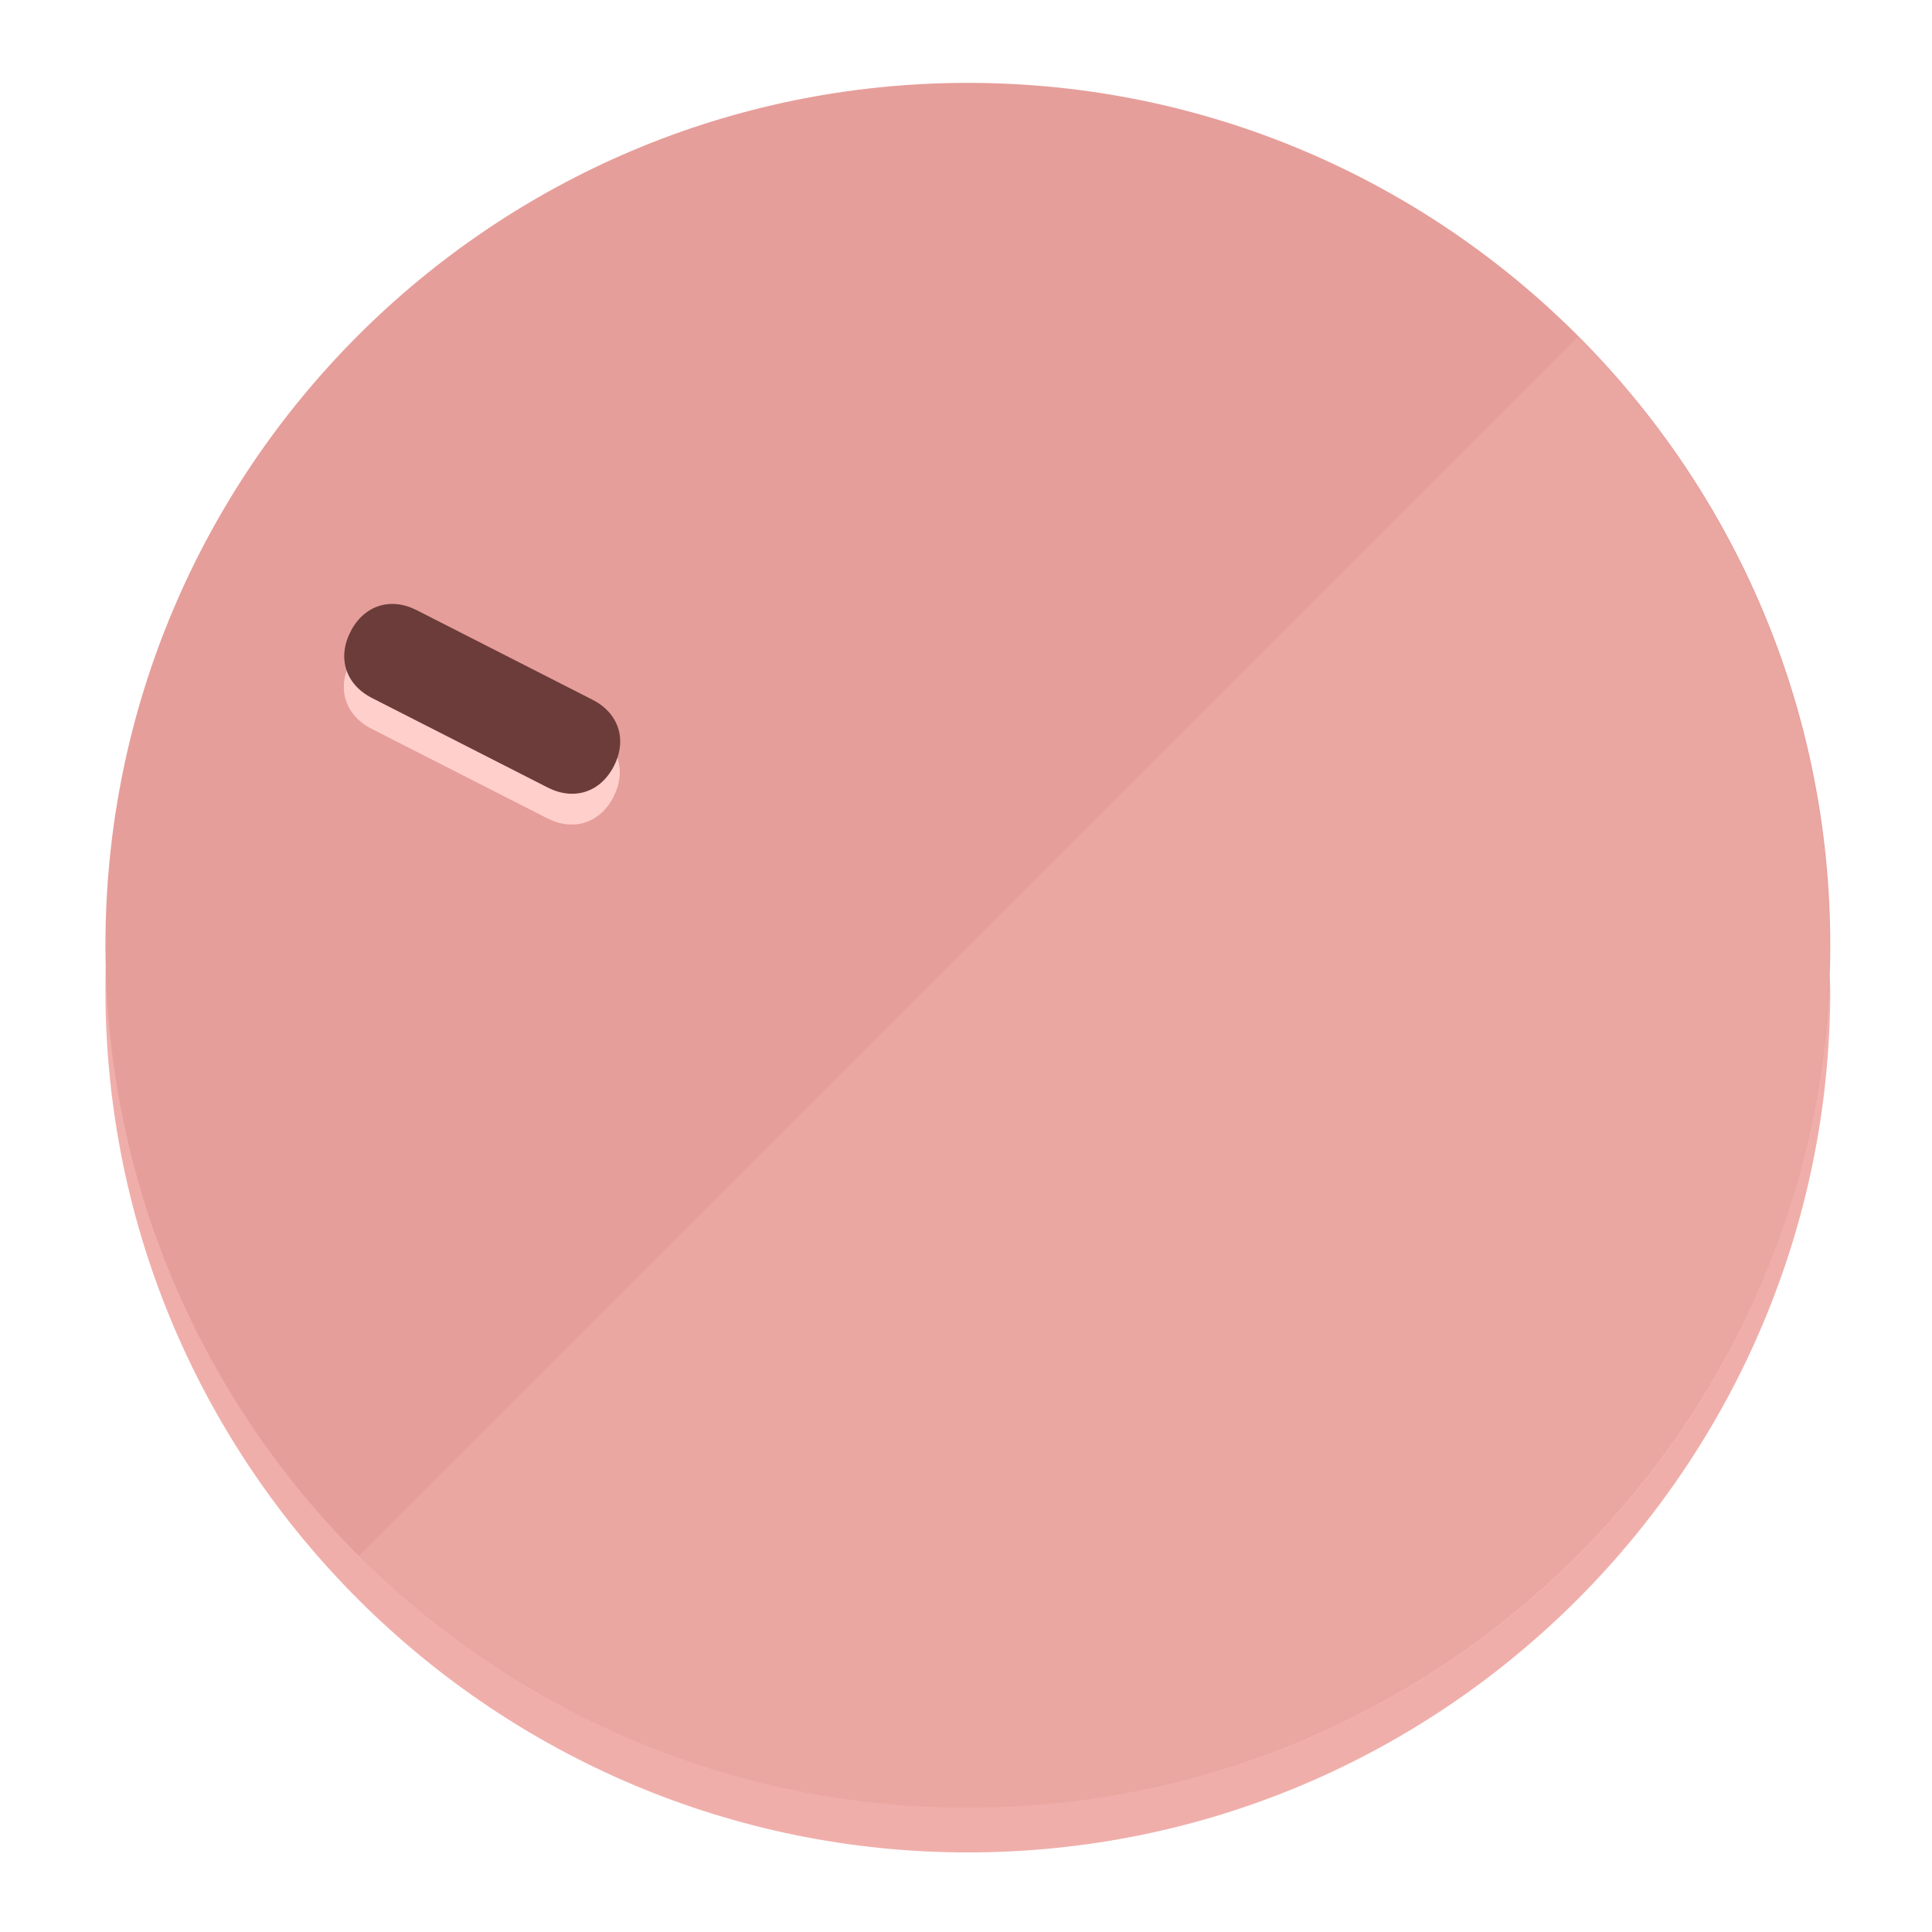
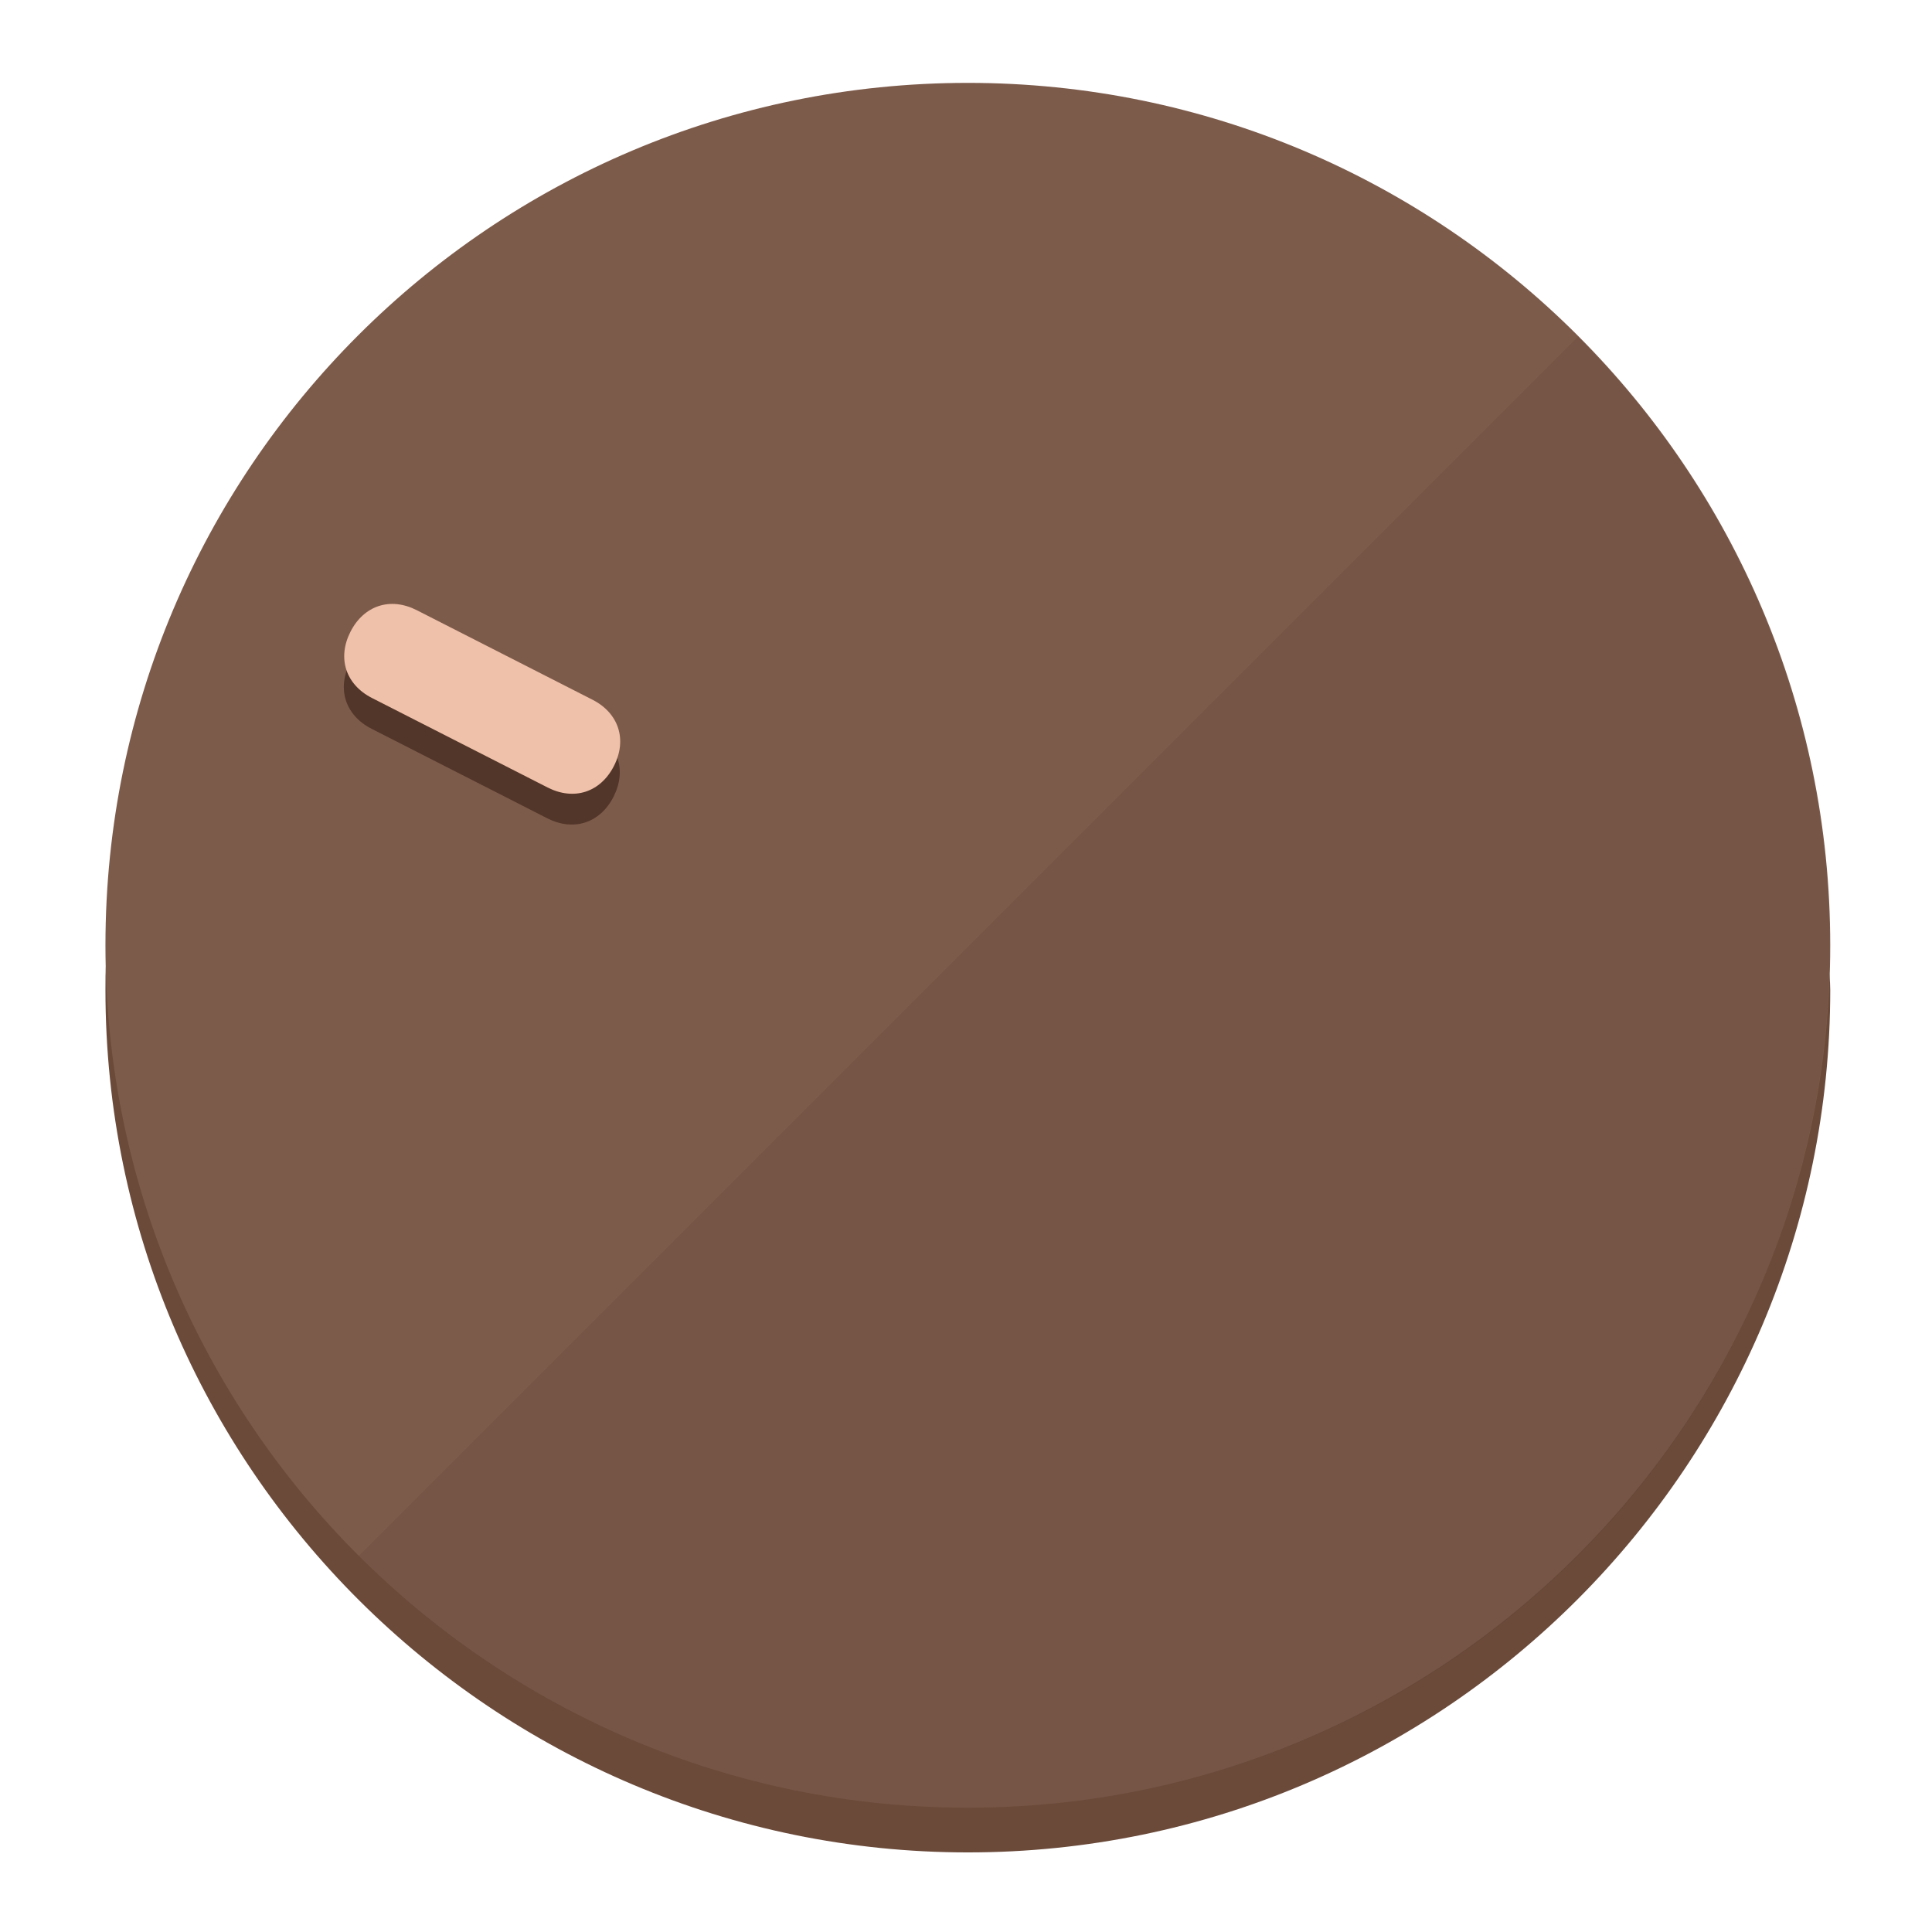
<svg xmlns="http://www.w3.org/2000/svg" height="120px" width="120px" version="1.1" id="Layer_1" viewBox="0 0 496.8 496.8" xml:space="preserve">
  <defs id="defs23" />
  <g id="g3158">
-     <path style="display:inline;fill:#F0AEAA;fill-opacity:1;stroke-width:1.584" d="m 248.875,445.92 c 116.582,0 212.89,-91.238 220.493,-205.286 0,5.069 1.267,8.87 1.267,13.939 0,121.651 -98.842,221.76 -221.76,221.76 -121.651,0 -221.76,-98.842 -221.76,-221.76 0,-5.069 0,-8.87 1.267,-13.939 7.603,114.048 103.91,205.286 220.493,205.286 z" id="path8" />
-     <circle style="display:inline;fill:#E69E9A;fill-opacity:1;stroke-width:1.584" cx="248.875" cy="243.071" r="221.76" id="circle12" />
-     <path style="display:inline;fill:#FFCFCC;fill-opacity:0.154;stroke-width:1.587" d="m 405.744,86.606 c 86.308,86.308 86.308,227.193 0,313.5 -86.308,86.308 -227.193,86.308 -313.5,0" id="path14" />
+     <path style="display:inline;fill:#6B4A3A;fill-opacity:1;stroke-width:1.584" d="m 248.875,445.92 c 116.582,0 212.89,-91.238 220.493,-205.286 0,5.069 1.267,8.87 1.267,13.939 0,121.651 -98.842,221.76 -221.76,221.76 -121.651,0 -221.76,-98.842 -221.76,-221.76 0,-5.069 0,-8.87 1.267,-13.939 7.603,114.048 103.91,205.286 220.493,205.286 z" id="path8" />
+     <circle style="display:inline;fill:#7D5B4B;fill-opacity:1;stroke-width:1.584" cx="248.875" cy="243.071" r="221.76" id="circle12" />
+     <path style="display:inline;fill:#523629;fill-opacity:0.154;stroke-width:1.587" d="m 405.744,86.606 c 86.308,86.308 86.308,227.193 0,313.5 -86.308,86.308 -227.193,86.308 -313.5,0" id="path14" />
  </g>
  <g id="g3198">
    <circle style="display:none;fill:#000000;fill-opacity:0;stroke-width:1.584" cx="-104.232" cy="331.97" r="221.76" id="circle12-3" transform="rotate(-63)" />
-     <path style="display:inline;fill:#FFCFCC;fill-opacity:1;stroke-width:1.584" d="m 152.23,187.837 c 6.774,3.452 8.99,10.269 5.538,17.044 v 0 c -3.452,6.774 -10.269,8.99 -17.044,5.538 L 95.56,187.407 c -6.774,-3.452 -8.99,-10.269 -5.538,-17.044 v 0 c 3.452,-6.774 10.269,-8.99 17.044,-5.538 z" id="path3789" />
-     <path style="display:inline;fill:#6B3C3A;stroke-width:1.584" d="m 152.333,179.919 c 6.775,3.452 8.99,10.269 5.538,17.044 v 0 c -3.452,6.774 -10.269,8.99 -17.044,5.538 L 95.663,179.489 c -6.774,-3.452 -8.99,-10.269 -5.538,-17.044 v 0 c 3.452,-6.775 10.269,-8.99 17.044,-5.538 z" id="path915" />
+     <path style="display:inline;fill:#523629;fill-opacity:1;stroke-width:1.584" d="m 152.23,187.837 c 6.774,3.452 8.99,10.269 5.538,17.044 v 0 c -3.452,6.774 -10.269,8.99 -17.044,5.538 L 95.56,187.407 c -6.774,-3.452 -8.99,-10.269 -5.538,-17.044 v 0 c 3.452,-6.774 10.269,-8.99 17.044,-5.538 z" id="path3789" />
+     <path style="display:inline;fill:#F0C1AA;stroke-width:1.584" d="m 152.333,179.919 c 6.775,3.452 8.99,10.269 5.538,17.044 v 0 c -3.452,6.774 -10.269,8.99 -17.044,5.538 L 95.663,179.489 c -6.774,-3.452 -8.99,-10.269 -5.538,-17.044 v 0 c 3.452,-6.775 10.269,-8.99 17.044,-5.538 z" id="path915" />
  </g>
</svg>
